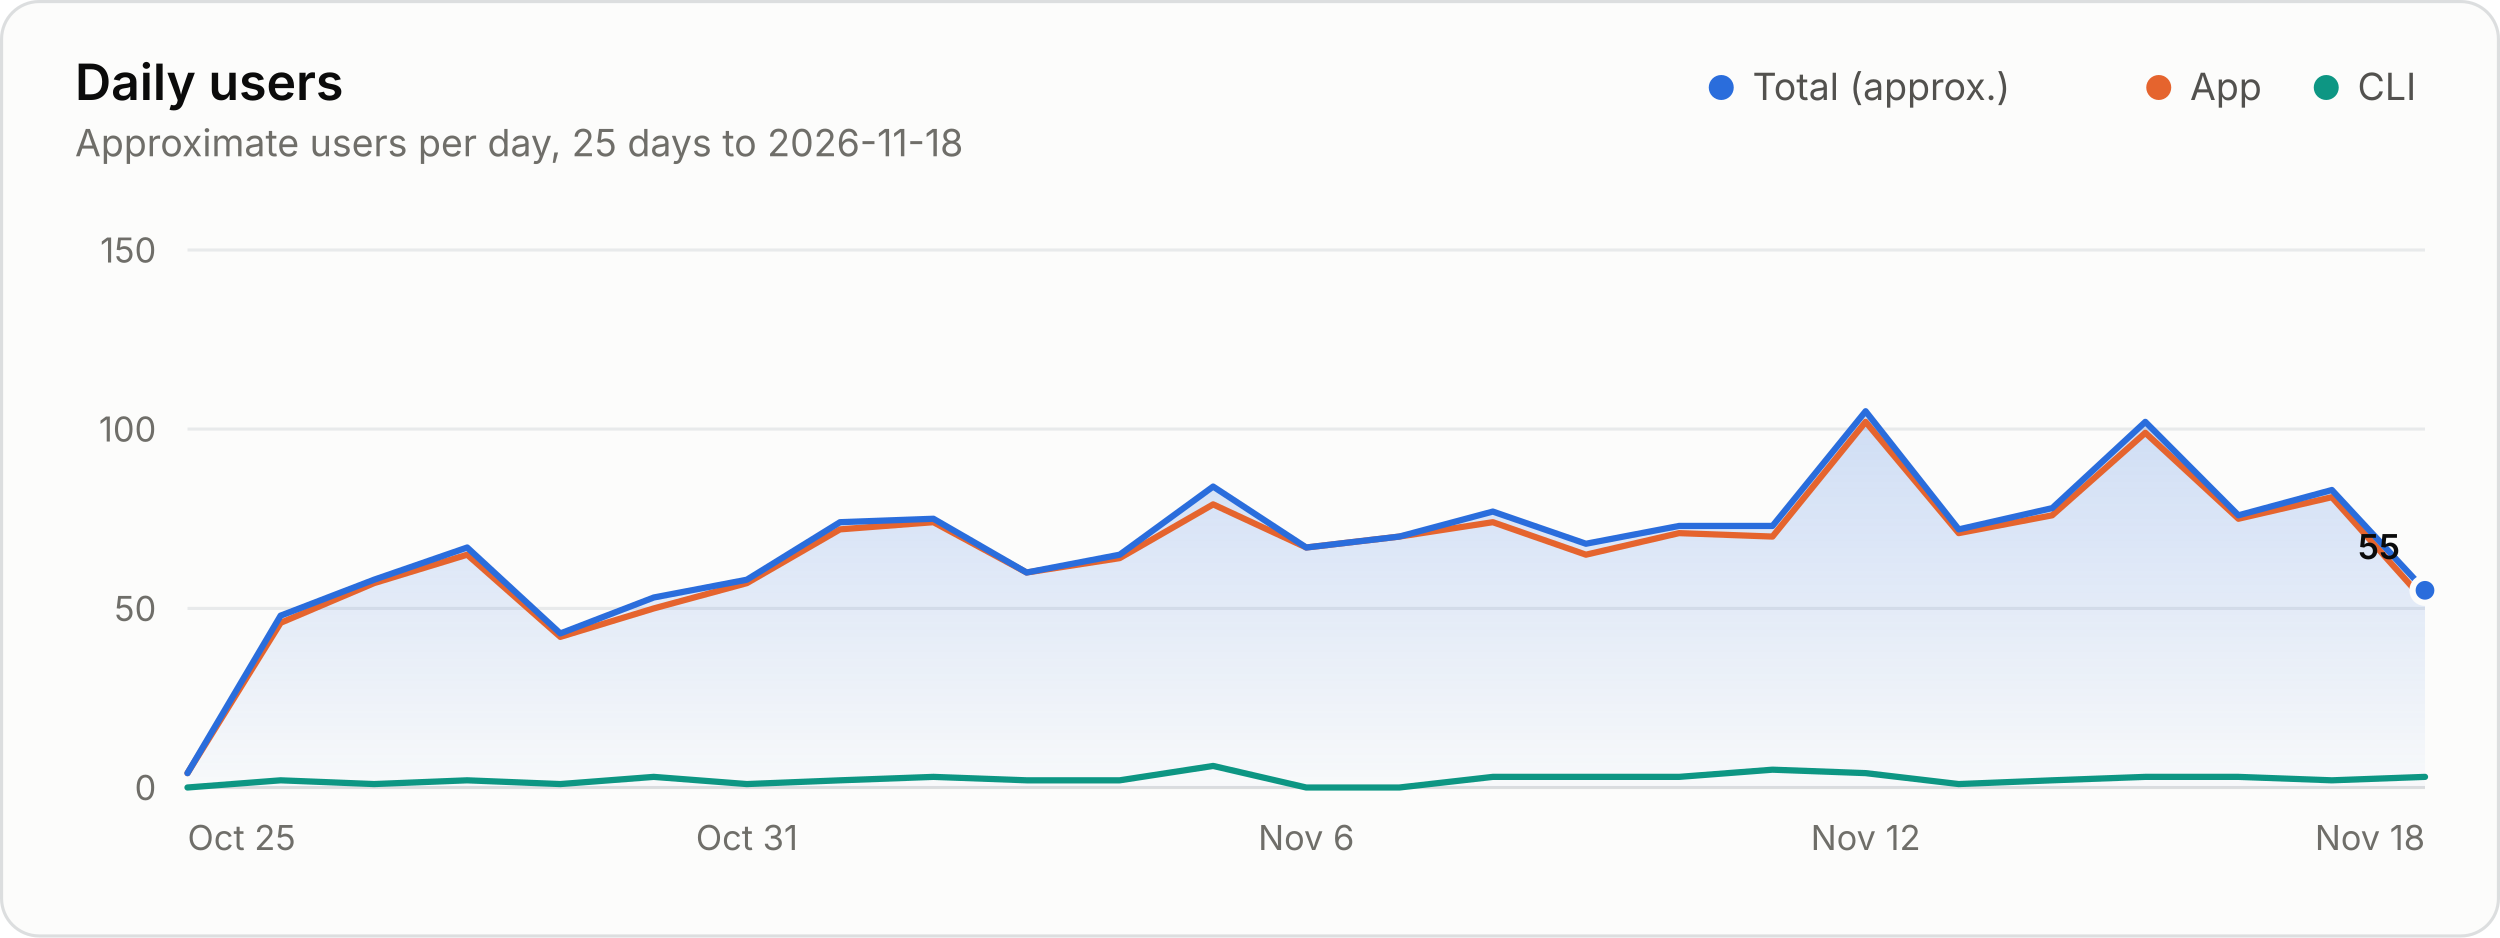
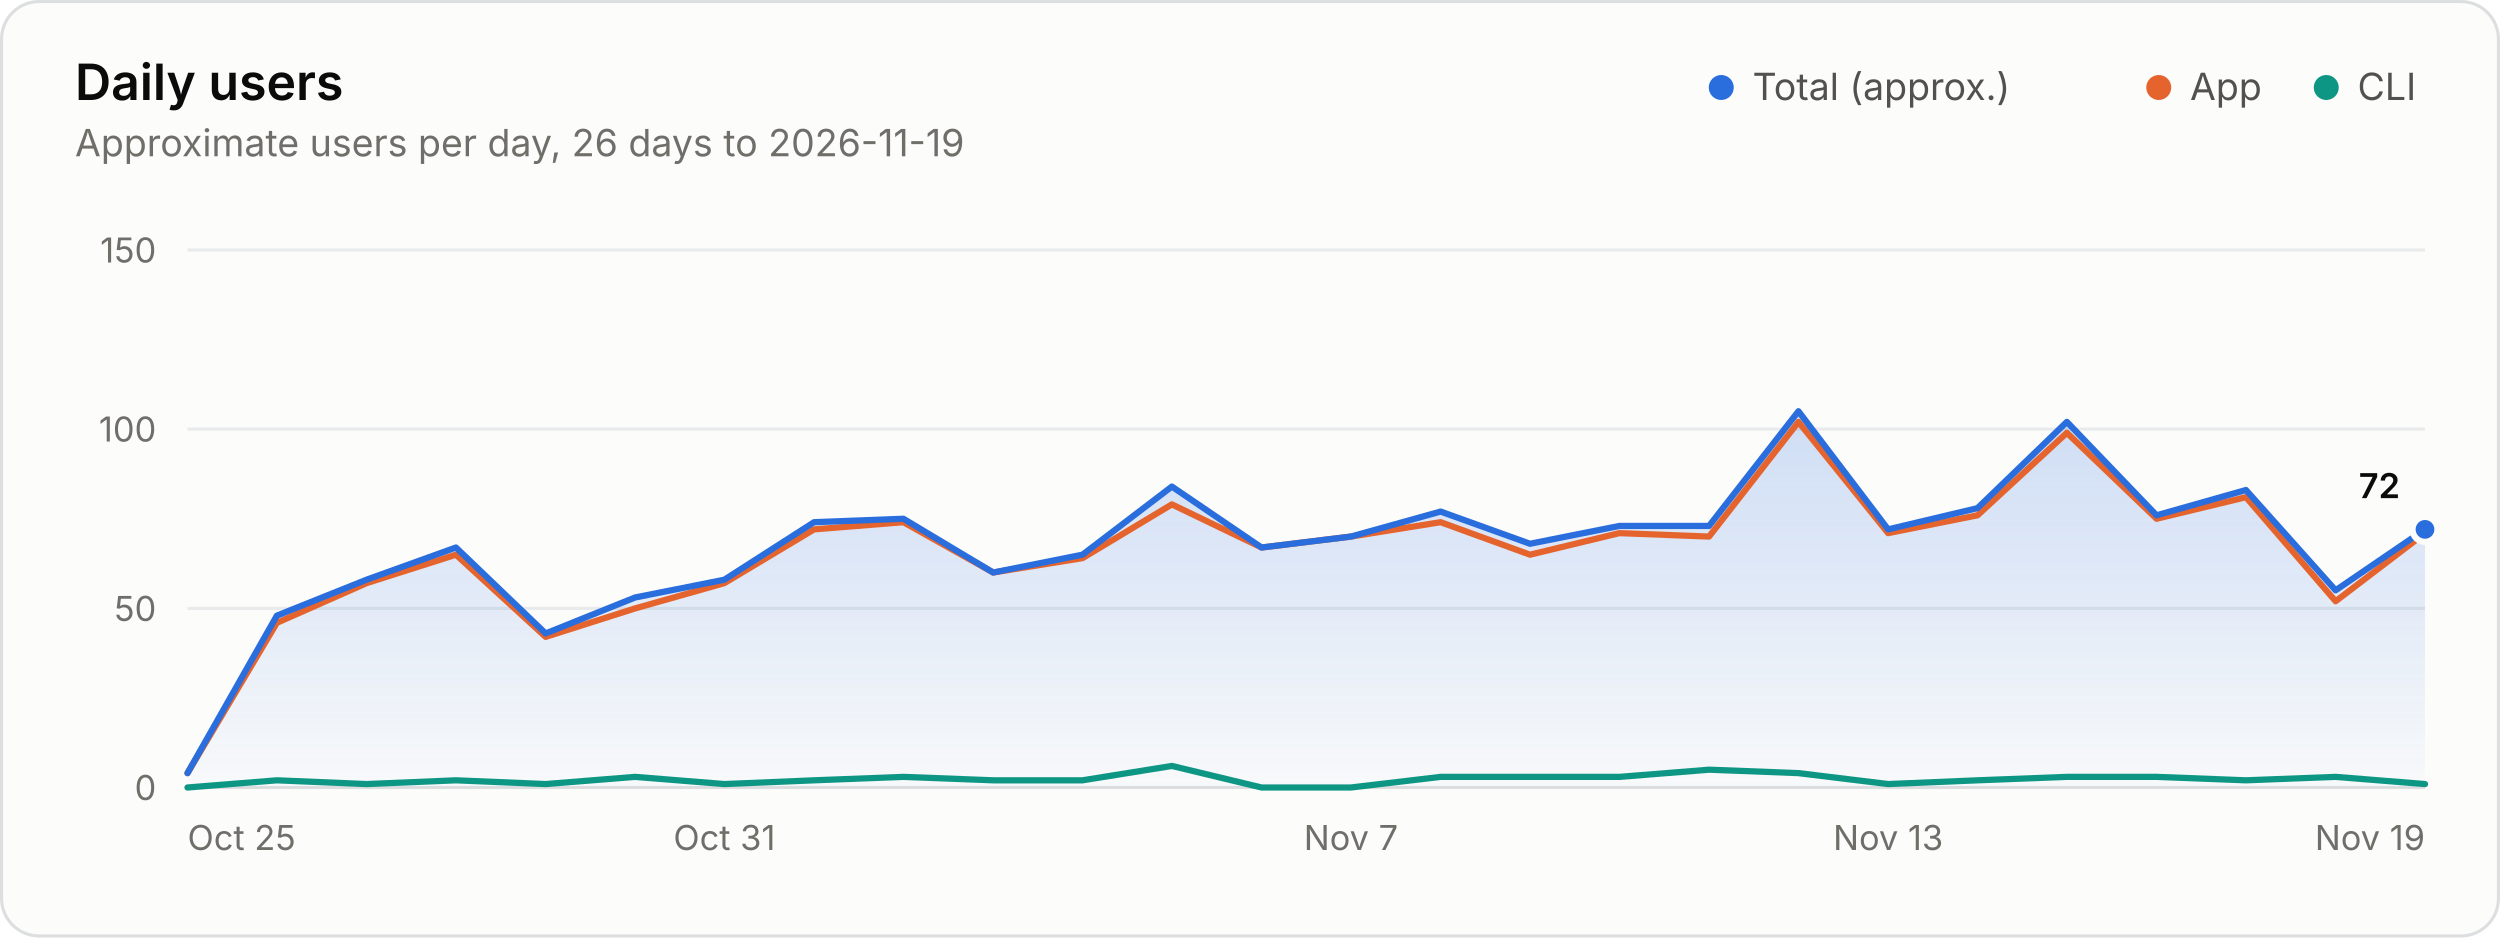
<svg xmlns="http://www.w3.org/2000/svg" width="800" height="300" viewBox="0 0 800 300" role="img" aria-labelledby="title desc">
  <style>.gs-draw{animation:gs-draw 1.6s linear backwards}@keyframes gs-draw{from{stroke-dasharray:1;stroke-dashoffset:1}to{stroke-dasharray:1;stroke-dashoffset:0}}.gs-fade{animation:gs-fade .5s ease-out backwards}@keyframes gs-fade{from{opacity:0}to{opacity:1}}@media (prefers-reduced-motion: reduce){.gs-draw,.gs-fade{animation:none!important}}</style>
  <rect x="0.5" y="0.5" width="799" height="299" rx="12" fill="#fcfcfb" stroke="#dcdedf" />
  <g font-family="&quot;IBM Plex Sans&quot;, system-ui, -apple-system, &quot;Segoe UI&quot;, sans-serif" font-size="11" fill="#52514e" style="font-variant-numeric:tabular-nums">
    <defs>
      <linearGradient id="users-fade" x1="0" y1="0" x2="0" y2="1">
        <stop stop-color="#2a6ddc" stop-opacity="0.22" />
        <stop offset="1" stop-color="#2a6ddc" stop-opacity="0.02" />
      </linearGradient>
    </defs>
    <text x="24" y="32" fill="#0b0b0b" font-size="16" font-weight="600">Daily users</text>
-     <text x="24.0" y="50.0" fill="#6f6e69" font-size="12">Approximate users per day, 25 days to 2026-11-18</text>
+     <text x="24.0" y="50.0" fill="#6f6e69" font-size="12">Approximate users per day, 26 days to 2026-11-19</text>
    <circle cx="550.8" cy="28.0" r="4" fill="#2a6ddc" />
    <text x="560.8" y="32.0" fill="#52514e" font-size="12">Total (approx.)</text>
    <circle cx="690.8" cy="28.0" r="4" fill="#e5642e" />
    <text x="700.8" y="32.0" fill="#52514e" font-size="12">App</text>
    <circle cx="744.4" cy="28.0" r="4" fill="#0d9683" />
    <text x="754.4" y="32.0" fill="#52514e" font-size="12">CLI</text>
    <line x1="60.0" x2="776.0" y1="252.0" y2="252.0" stroke="#dcdedf" />
    <text x="50.0" y="256.0" fill="#6f6e69" text-anchor="end">0</text>
    <line x1="60.0" x2="776.0" y1="194.7" y2="194.7" stroke="#e8eaeb" />
    <text x="50.0" y="198.7" fill="#6f6e69" text-anchor="end">50</text>
    <line x1="60.0" x2="776.0" y1="137.3" y2="137.3" stroke="#e8eaeb" />
    <text x="50.0" y="141.3" fill="#6f6e69" text-anchor="end">100</text>
    <line x1="60.0" x2="776.0" y1="80.0" y2="80.0" stroke="#e8eaeb" />
    <text x="50.0" y="84.0" fill="#6f6e69" text-anchor="end">150</text>
    <text x="60.0" y="272.0" fill="#6f6e69">Oct 25</text>
-     <text x="239.0" y="272.0" fill="#6f6e69" text-anchor="middle">Oct 31</text>
-     <text x="418.0" y="272.0" fill="#6f6e69" text-anchor="middle">Nov 6</text>
-     <text x="597.0" y="272.0" fill="#6f6e69" text-anchor="middle">Nov 12</text>
-     <text x="776.0" y="272.0" fill="#6f6e69" text-anchor="end">Nov 18</text>
+     <text x="231.8" y="272.0" fill="#6f6e69" text-anchor="middle">Oct 31</text>
+     <text x="432.3" y="272.0" fill="#6f6e69" text-anchor="middle">Nov 7</text>
+     <text x="604.2" y="272.0" fill="#6f6e69" text-anchor="middle">Nov 13</text>
+     <text x="776.0" y="272.0" fill="#6f6e69" text-anchor="end">Nov 19</text>
    <g class="gs-fade">
-       <path d="M60.0 247.4L89.8 197.0L119.7 185.5L149.5 175.2L179.3 202.7L209.2 191.2L239.0 185.5L268.8 167.1L298.7 166.0L328.5 183.2L358.3 177.5L388.2 155.7L418.0 175.2L447.8 171.7L477.7 163.7L507.5 174.0L537.3 168.3L567.2 168.3L597.0 131.6L626.8 169.4L656.7 162.6L686.5 135.0L716.3 164.9L746.2 156.8L776.0 188.9L776.0 252.0L60.0 252.0Z" fill="url(#users-fade)" />
+       <path d="M60.0 247.4L88.6 197.0L117.3 185.5L145.9 175.2L174.6 202.7L203.2 191.2L231.8 185.5L260.5 167.1L289.1 166.0L317.8 183.2L346.4 177.5L375.0 155.7L403.7 175.2L432.3 171.7L461.0 163.7L489.6 174.0L518.2 168.3L546.9 168.3L575.5 131.6L604.2 169.4L632.8 162.6L661.4 135.0L690.1 164.9L718.7 156.8L747.4 188.9L776.0 169.4L776.0 252.0L60.0 252.0Z" fill="url(#users-fade)" />
    </g>
    <g class="gs-draw">
-       <path d="M60.0 247.4L89.8 199.3L119.7 186.6L149.5 177.5L179.3 203.8L209.2 194.7L239.0 186.6L268.8 169.4L298.7 167.1L328.5 183.2L358.3 178.6L388.2 161.4L418.0 175.2L447.8 171.7L477.7 167.1L507.5 177.5L537.3 170.6L567.2 171.7L597.0 135.0L626.8 170.6L656.7 164.9L686.5 138.5L716.3 166.0L746.2 159.1L776.0 192.4" fill="none" stroke="#e5642e" stroke-width="2" stroke-linejoin="round" stroke-linecap="round" pathLength="1" />
+       <path d="M60.0 247.4L88.6 199.3L117.3 186.6L145.9 177.5L174.6 203.8L203.2 194.7L231.8 186.6L260.5 169.4L289.1 167.1L317.8 183.2L346.4 178.6L375.0 161.4L403.7 175.2L432.3 171.7L461.0 167.1L489.6 177.5L518.2 170.6L546.9 171.7L575.5 135.0L604.2 170.6L632.8 164.9L661.4 138.5L690.1 166.0L718.7 159.1L747.4 192.4L776.0 170.6" fill="none" stroke="#e5642e" stroke-width="2" stroke-linejoin="round" stroke-linecap="round" pathLength="1" />
    </g>
    <g class="gs-draw">
-       <path d="M60.0 252.0L89.8 249.7L119.7 250.9L149.5 249.7L179.3 250.9L209.2 248.6L239.0 250.9L268.8 249.7L298.7 248.6L328.5 249.7L358.3 249.7L388.2 245.1L418.0 252.0L447.8 252.0L477.7 248.6L507.5 248.6L537.3 248.6L567.2 246.3L597.0 247.4L626.8 250.9L656.7 249.7L686.5 248.6L716.3 248.6L746.2 249.7L776.0 248.6" fill="none" stroke="#0d9683" stroke-width="2" stroke-linejoin="round" stroke-linecap="round" pathLength="1" />
+       <path d="M60.0 252.0L88.6 249.7L117.3 250.9L145.9 249.7L174.6 250.9L203.2 248.6L231.8 250.9L260.5 249.7L289.1 248.6L317.8 249.7L346.4 249.7L375.0 245.1L403.7 252.0L432.3 252.0L461.0 248.6L489.6 248.6L518.2 248.6L546.9 246.3L575.5 247.4L604.2 250.9L632.8 249.7L661.4 248.6L690.1 248.6L718.7 249.7L747.4 248.6L776.0 250.9" fill="none" stroke="#0d9683" stroke-width="2" stroke-linejoin="round" stroke-linecap="round" pathLength="1" />
    </g>
    <g class="gs-draw">
-       <path d="M60.0 247.4L89.8 197.0L119.7 185.5L149.5 175.2L179.3 202.7L209.2 191.2L239.0 185.5L268.8 167.1L298.7 166.0L328.5 183.2L358.3 177.5L388.2 155.7L418.0 175.2L447.8 171.7L477.7 163.7L507.5 174.0L537.3 168.3L567.2 168.3L597.0 131.6L626.8 169.4L656.7 162.6L686.5 135.0L716.3 164.9L746.2 156.8L776.0 188.9" fill="none" stroke="#2a6ddc" stroke-width="2" stroke-linejoin="round" stroke-linecap="round" pathLength="1" />
+       <path d="M60.0 247.4L88.6 197.0L117.3 185.5L145.9 175.2L174.6 202.7L203.2 191.2L231.8 185.5L260.5 167.1L289.1 166.0L317.8 183.2L346.4 177.5L375.0 155.7L403.7 175.2L432.3 171.7L461.0 163.7L489.6 174.0L518.2 168.3L546.9 168.3L575.5 131.6L604.2 169.4L632.8 162.6L661.4 135.0L690.1 164.9L718.7 156.8L747.4 188.9L776.0 169.4" fill="none" stroke="#2a6ddc" stroke-width="2" stroke-linejoin="round" stroke-linecap="round" pathLength="1" />
    </g>
    <g class="gs-fade" style="animation-delay:1600ms">
-       <circle cx="776.0" cy="188.9" r="4" fill="#2a6ddc" stroke="#fcfcfb" stroke-width="2" />
-       <text x="768.0" y="178.9" fill="#0b0b0b" text-anchor="end" font-weight="600">55</text>
+       <circle cx="776.0" cy="169.4" r="4" fill="#2a6ddc" stroke="#fcfcfb" stroke-width="2" />
+       <text x="768.0" y="159.4" fill="#0b0b0b" text-anchor="end" font-weight="600">72</text>
    </g>
  </g>
</svg>
